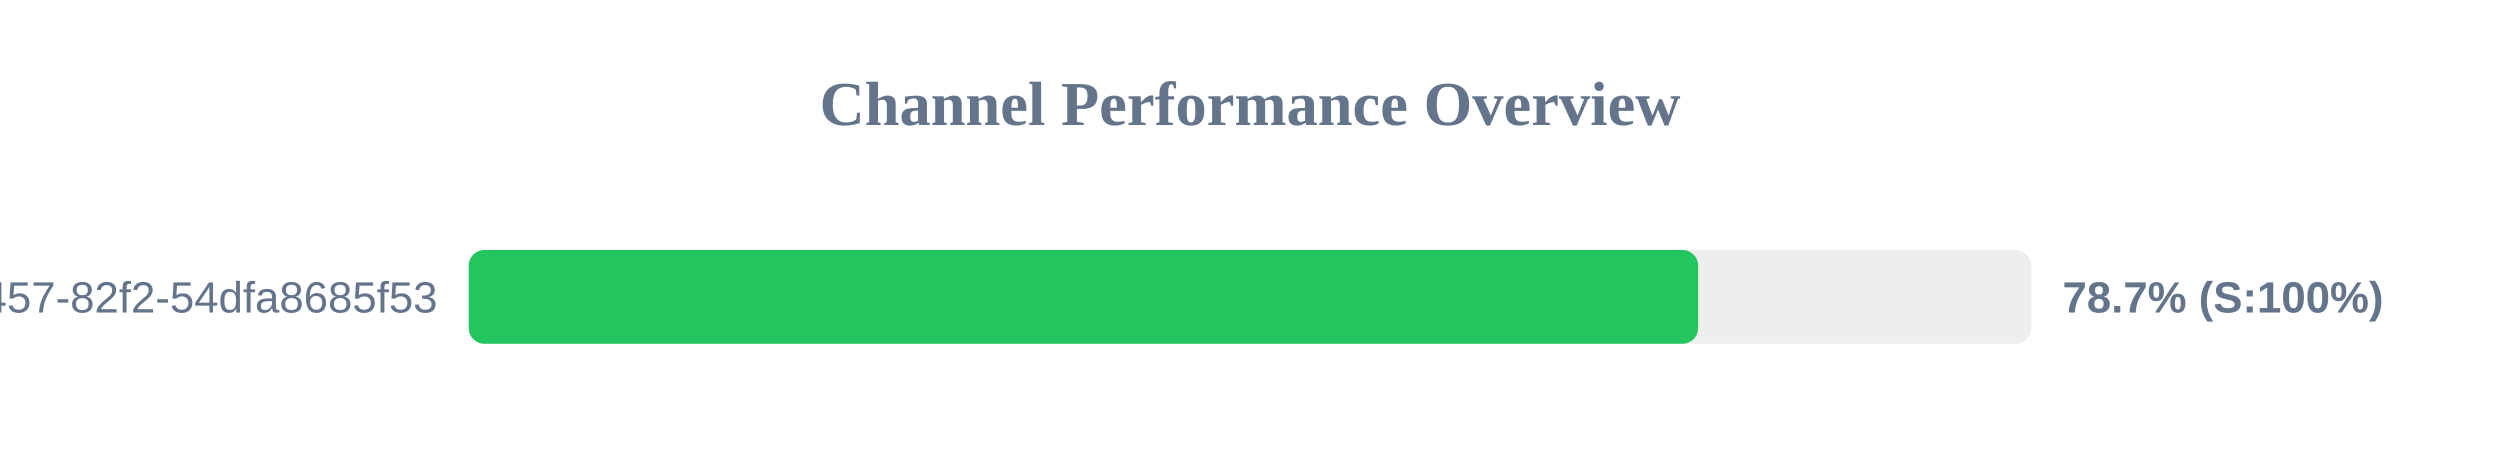
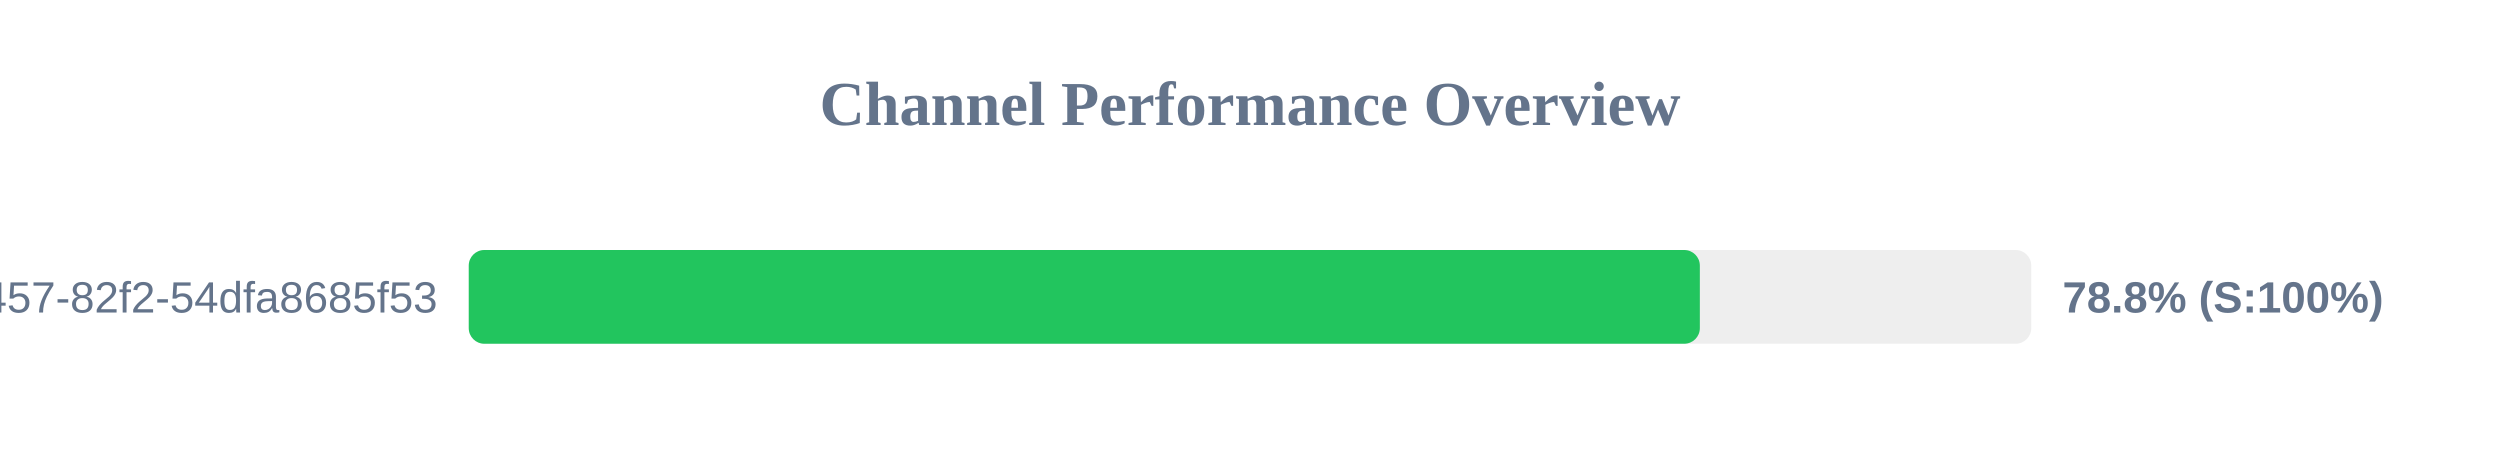
<svg xmlns="http://www.w3.org/2000/svg" width="800" height="150" version="1.1">
  <style>
        .row { font: 14px Arial; fill: #64748b; }
        .score { font: bold 14px Arial; fill: #64748b; }
    </style>
  <text x="400" y="40" text-anchor="middle" font-size="20px" font-weight="bold" fill="#64748b">Channel Performance Overview</text>
  <rect x="150" y="80" width="500" height="30" fill="#eee" rx="5" />
-   <rect x="150" y="80" width="393.4" height="30" fill="#22c55e" rx="5" />
+   <rect x="150" y="80" width="393.95" height="30" fill="#22c55e" rx="5" />
  <text x="140" y="100" text-anchor="end" class="row">?uuid=413c8b50-96bf-4457-82f2-54dfa8685f53</text>
-   <text x="660" y="100" text-anchor="start" class="score">78.7% (S:100%)</text>
+   <text x="660" y="100" text-anchor="start" class="score">78.8% (S:100%)</text>
</svg>
